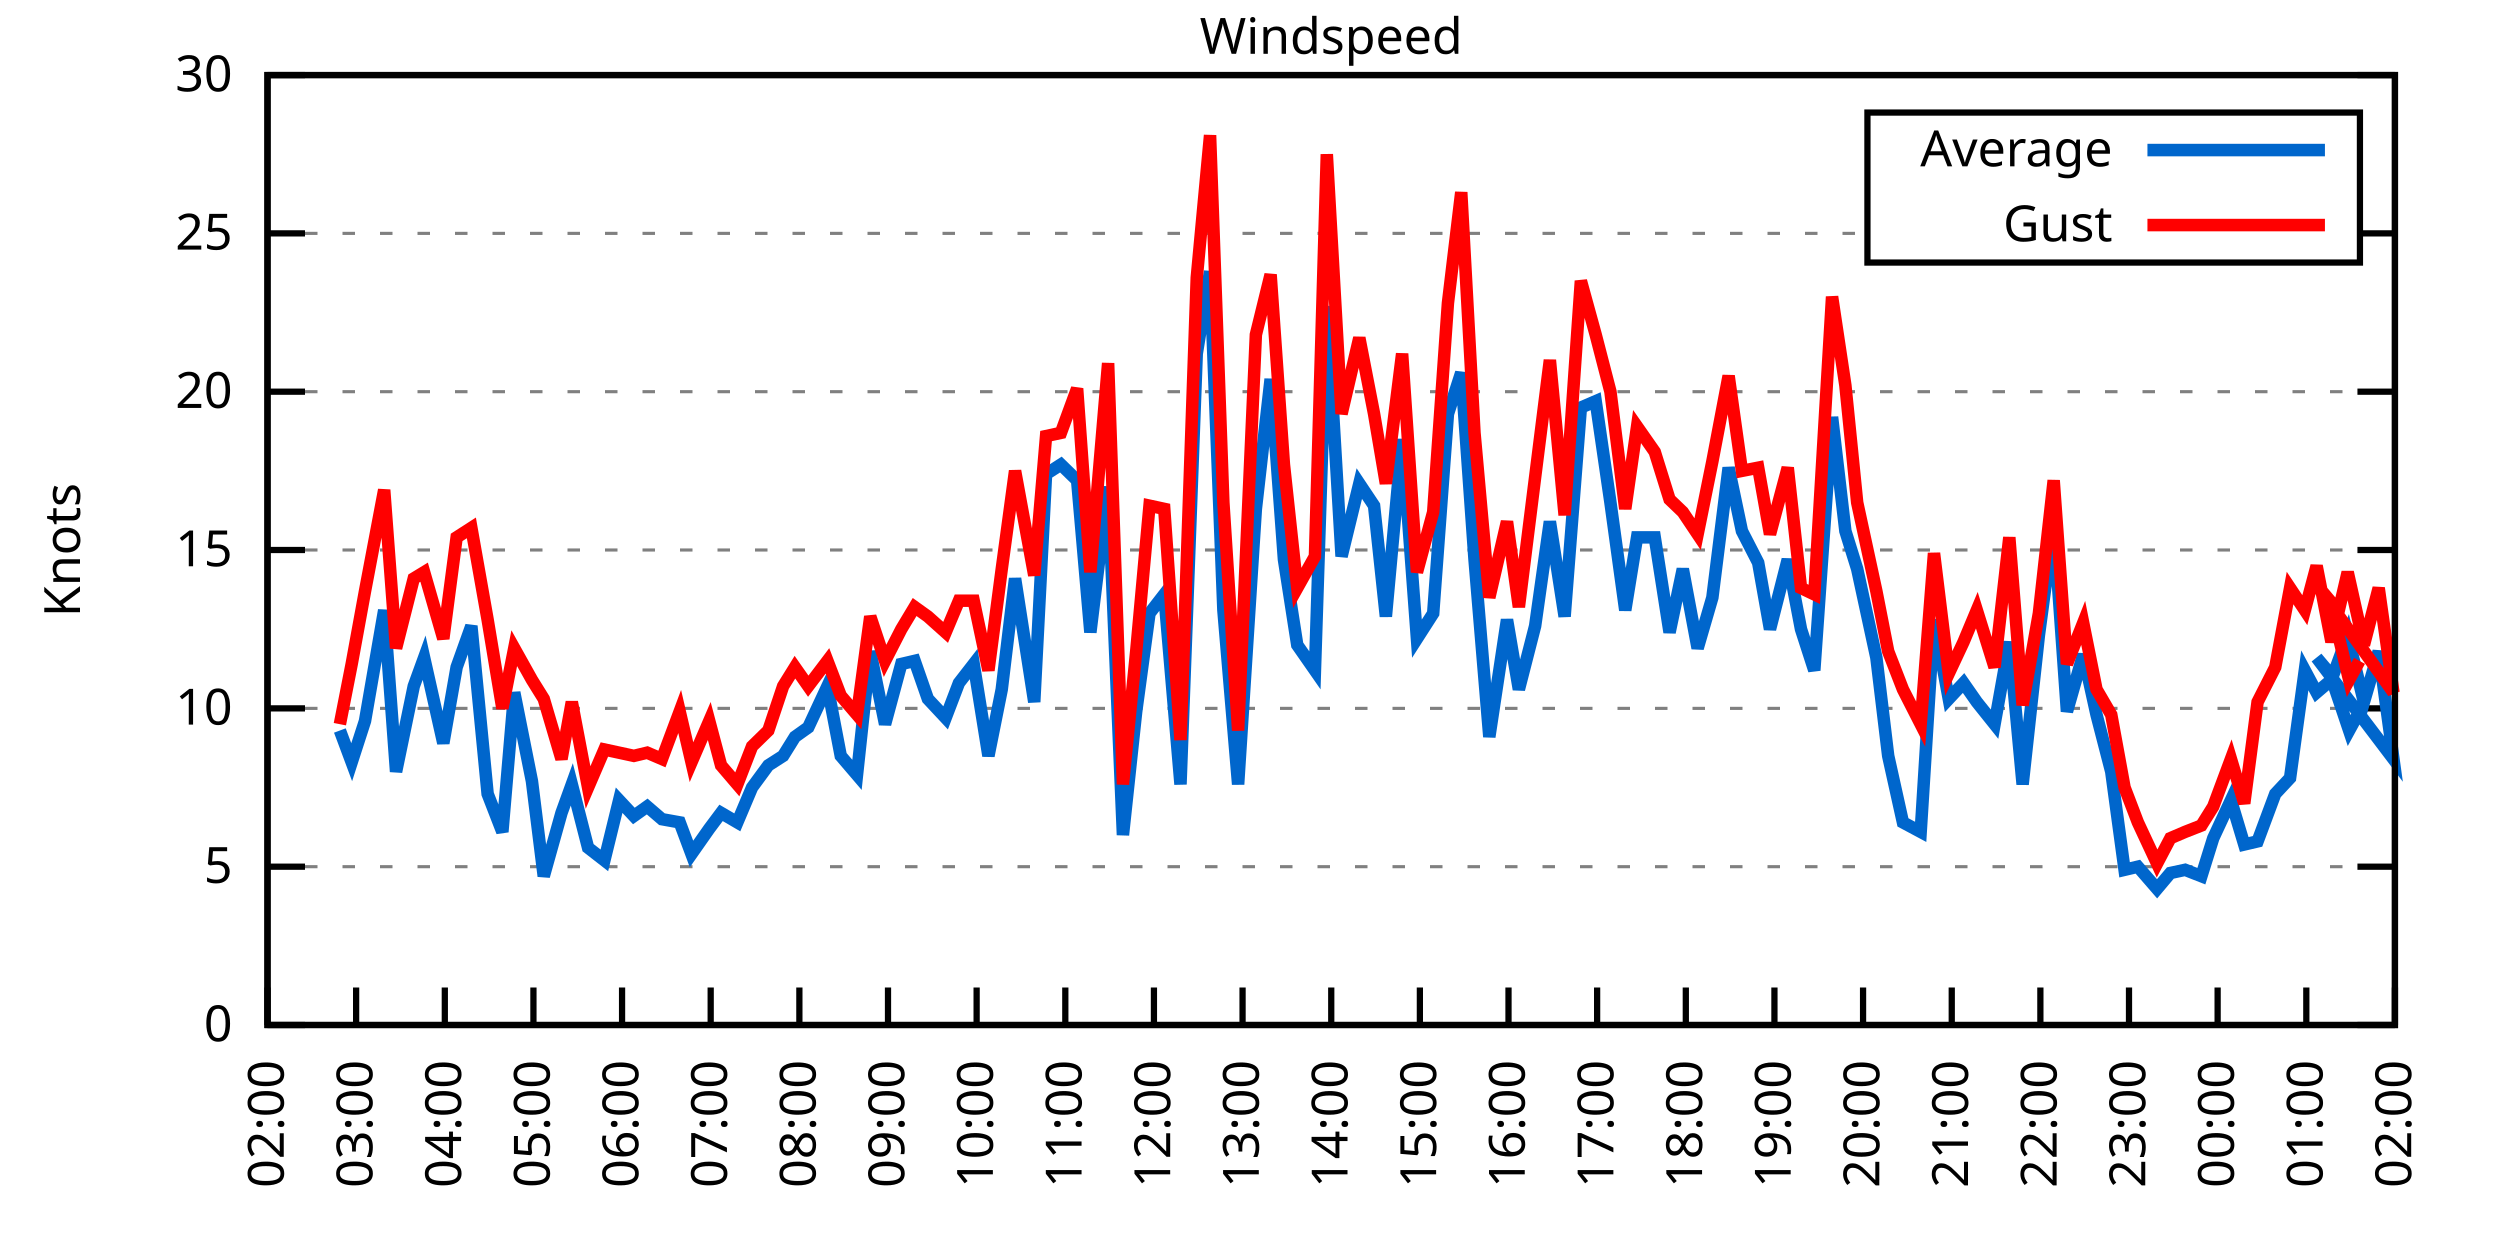
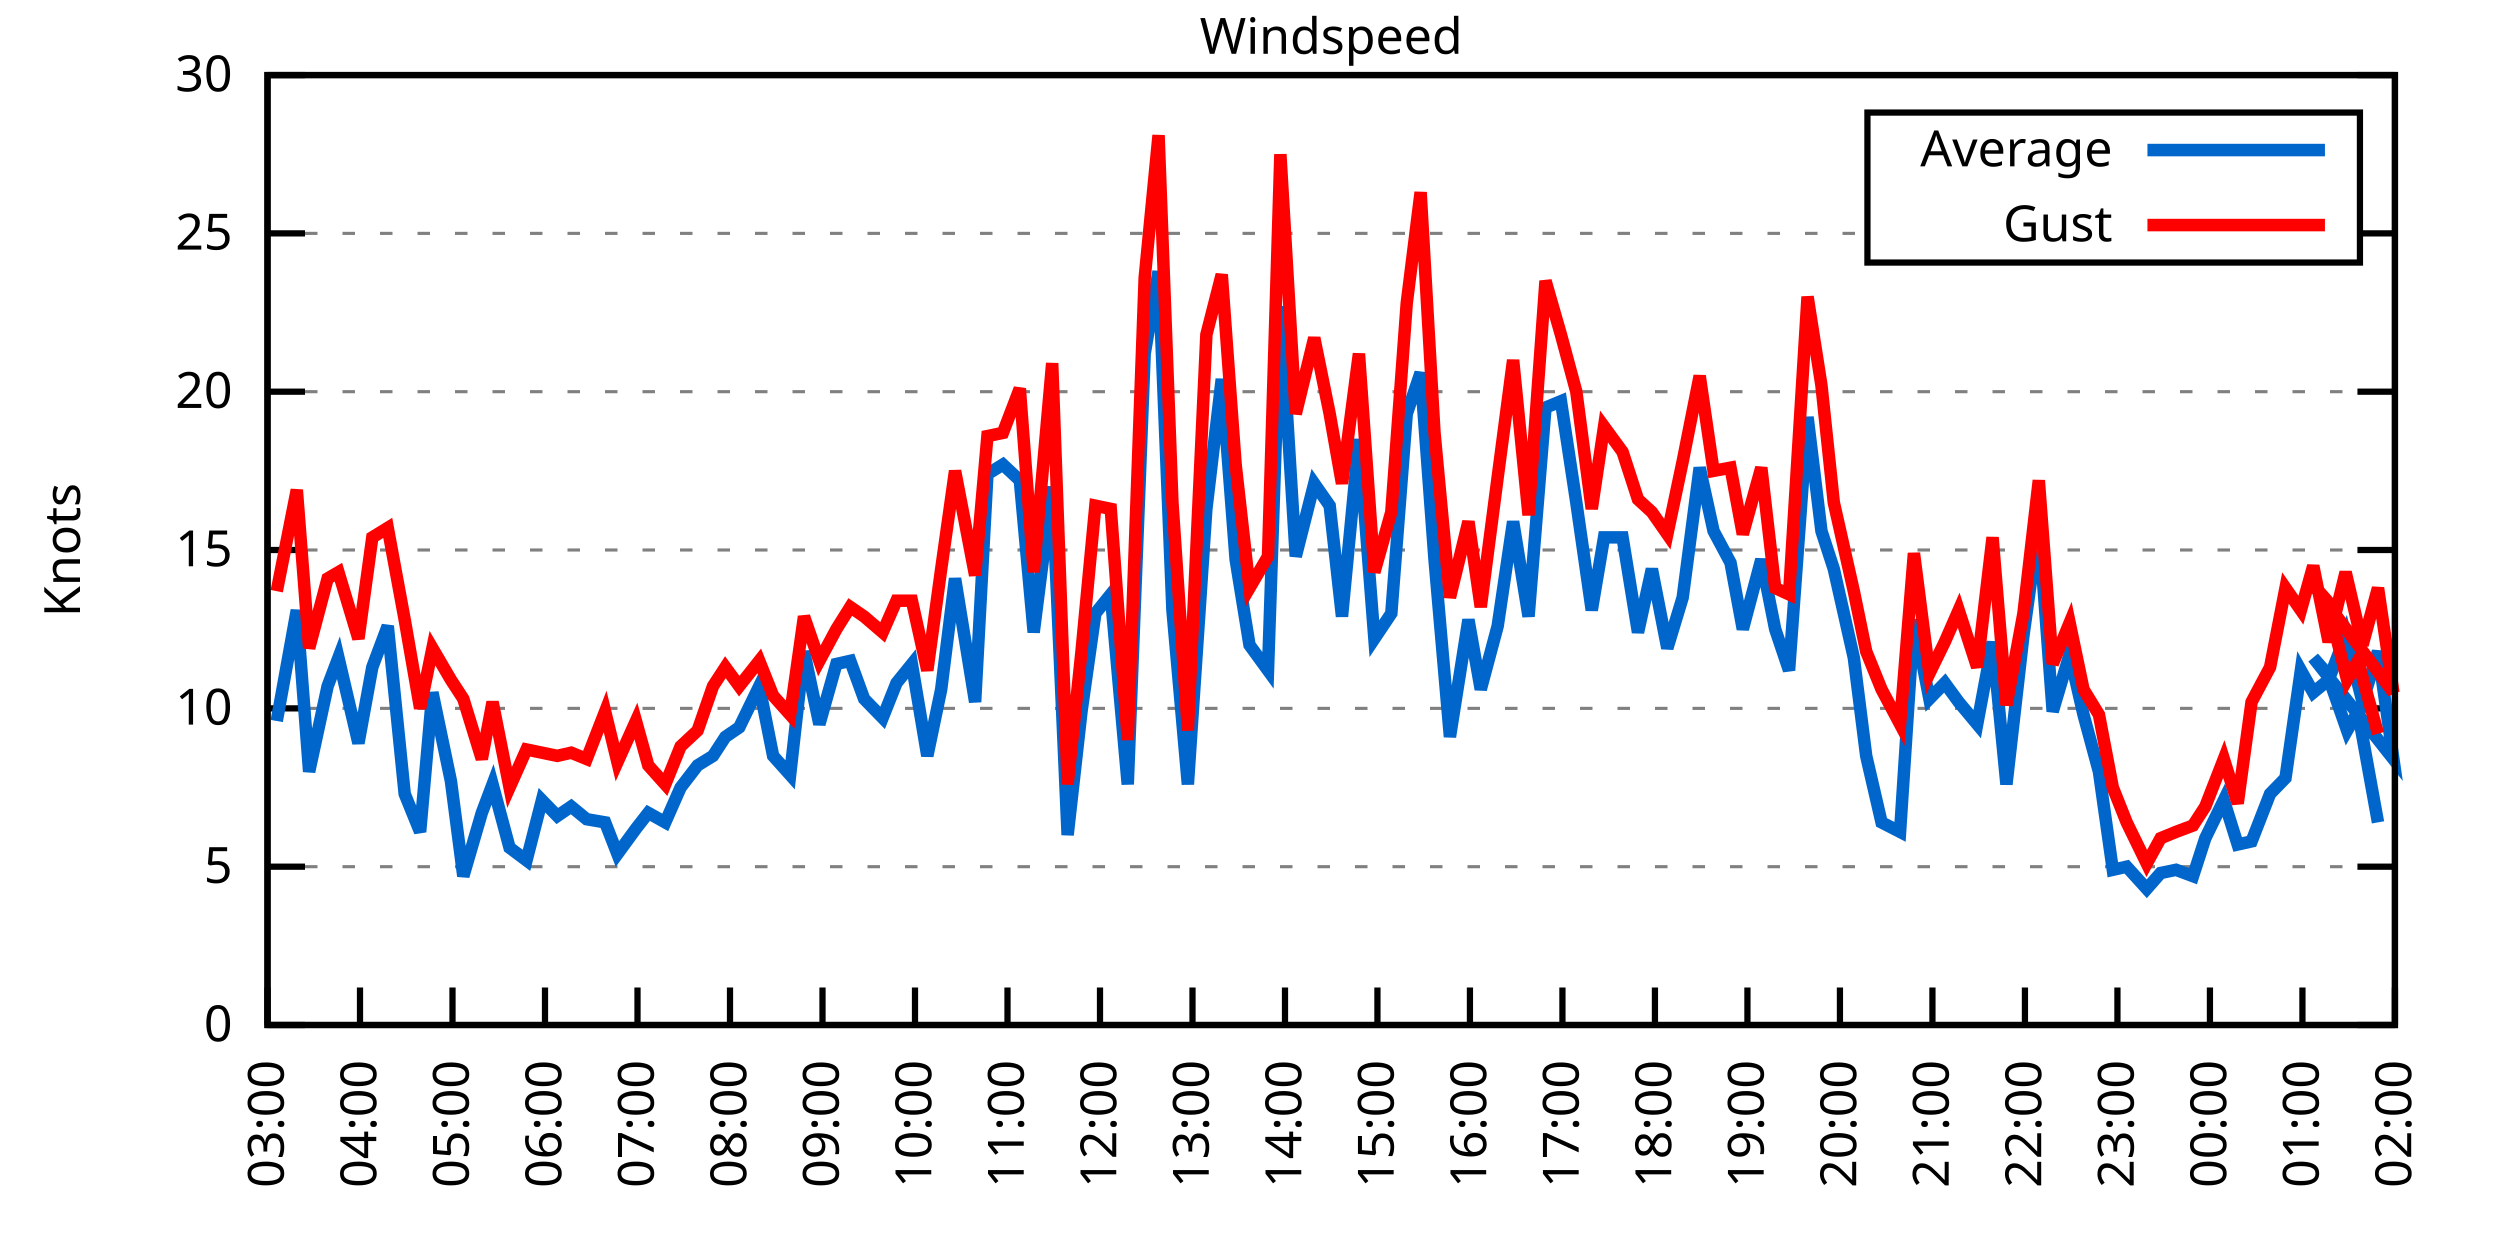
<svg xmlns="http://www.w3.org/2000/svg" xmlns:xlink="http://www.w3.org/1999/xlink" width="400" height="200" viewBox="0 0 400 200">
  <g id="gnuplot_canvas">
    <rect x="0" y="0" width="400" height="200" fill="none" />
    <defs>
      <circle id="gpDot" r="0.5" stroke-width="0.5" stroke="currentColor" />
      <path id="gpPt0" stroke-width="0.333" stroke="currentColor" d="M-1,0 h2 M0,-1 v2" />
      <path id="gpPt1" stroke-width="0.333" stroke="currentColor" d="M-1,-1 L1,1 M1,-1 L-1,1" />
      <path id="gpPt2" stroke-width="0.333" stroke="currentColor" d="M-1,0 L1,0 M0,-1 L0,1 M-1,-1 L1,1 M-1,1 L1,-1" />
      <rect id="gpPt3" stroke-width="0.333" stroke="currentColor" x="-1" y="-1" width="2" height="2" />
      <rect id="gpPt4" stroke-width="0.333" stroke="currentColor" fill="currentColor" x="-1" y="-1" width="2" height="2" />
      <circle id="gpPt5" stroke-width="0.333" stroke="currentColor" cx="0" cy="0" r="1" />
      <use xlink:href="#gpPt5" id="gpPt6" fill="currentColor" stroke="none" />
      <path id="gpPt7" stroke-width="0.333" stroke="currentColor" d="M0,-1.33 L-1.33,0.67 L1.33,0.67 z" />
      <use xlink:href="#gpPt7" id="gpPt8" fill="currentColor" stroke="none" />
      <use xlink:href="#gpPt7" id="gpPt9" stroke="currentColor" transform="rotate(180)" />
      <use xlink:href="#gpPt9" id="gpPt10" fill="currentColor" stroke="none" />
      <use xlink:href="#gpPt3" id="gpPt11" stroke="currentColor" transform="rotate(45)" />
      <use xlink:href="#gpPt11" id="gpPt12" fill="currentColor" stroke="none" />
      <path id="gpPt13" stroke-width="0.333" stroke="currentColor" d="M0,1.330 L1.265,0.411 L0.782,-1.067 L-0.782,-1.076 L-1.265,0.411 z" />
      <use xlink:href="#gpPt13" id="gpPt14" fill="currentColor" stroke="none" />
      <filter id="textbox" filterUnits="objectBoundingBox" x="0" y="0" height="1" width="1">
        <feFlood flood-color="white" flood-opacity="1" result="bgnd" />
        <feComposite in="SourceGraphic" in2="bgnd" operator="atop" />
      </filter>
      <filter id="greybox" filterUnits="objectBoundingBox" x="0" y="0" height="1" width="1">
        <feFlood flood-color="lightgrey" flood-opacity="1" result="grey" />
        <feComposite in="SourceGraphic" in2="grey" operator="atop" />
      </filter>
    </defs>
    <g fill="none" color="white" stroke="currentColor" stroke-width="1.00" stroke-linecap="butt" stroke-linejoin="miter">
</g>
    <g fill="none" color="black" stroke="currentColor" stroke-width="1.00" stroke-linecap="butt" stroke-linejoin="miter">
      <g stroke="none" shape-rendering="crispEdges">
        <polygon fill="rgb(255, 255, 255)" points="42.80,164.00 383.18,164.00 383.18,12.02 42.80,12.02 " />
      </g>
    </g>
    <g fill="none" color="black" stroke="currentColor" stroke-width="1.00" stroke-linecap="butt" stroke-linejoin="miter">
</g>
    <g fill="none" color="black" stroke="black" stroke-width="0.50" stroke-linecap="butt" stroke-linejoin="miter">
</g>
    <g fill="none" color="gray" stroke="currentColor" stroke-width="0.50" stroke-linecap="butt" stroke-linejoin="miter">
      <path stroke="gray" stroke-dasharray="2,4" class="gridline" d="M42.80,164.00 L383.19,164.00  " />
    </g>
    <g fill="none" color="gray" stroke="gray" stroke-width="1.00" stroke-linecap="butt" stroke-linejoin="miter">
</g>
    <g fill="none" color="black" stroke="currentColor" stroke-width="1.00" stroke-linecap="butt" stroke-linejoin="miter">
      <path stroke="black" d="M42.80,164.00 L48.80,164.00 M383.19,164.00 L377.19,164.00  " />
      <g transform="translate(37.20,166.60)" stroke="none" fill="black" font-family="Sans" font-size="8.00" text-anchor="end">
        <text>
          <tspan font-family="Sans"> 0</tspan>
        </text>
      </g>
    </g>
    <g fill="none" color="black" stroke="currentColor" stroke-width="1.00" stroke-linecap="butt" stroke-linejoin="miter">
</g>
    <g fill="none" color="black" stroke="black" stroke-width="0.50" stroke-linecap="butt" stroke-linejoin="miter">
</g>
    <g fill="none" color="gray" stroke="currentColor" stroke-width="0.50" stroke-linecap="butt" stroke-linejoin="miter">
      <path stroke="gray" stroke-dasharray="2,4" class="gridline" d="M42.80,138.67 L383.19,138.67  " />
    </g>
    <g fill="none" color="gray" stroke="gray" stroke-width="1.00" stroke-linecap="butt" stroke-linejoin="miter">
</g>
    <g fill="none" color="black" stroke="currentColor" stroke-width="1.00" stroke-linecap="butt" stroke-linejoin="miter">
      <path stroke="black" d="M42.80,138.67 L48.80,138.67 M383.19,138.67 L377.19,138.67  " />
      <g transform="translate(37.20,141.27)" stroke="none" fill="black" font-family="Sans" font-size="8.00" text-anchor="end">
        <text>
          <tspan font-family="Sans"> 5</tspan>
        </text>
      </g>
    </g>
    <g fill="none" color="black" stroke="currentColor" stroke-width="1.00" stroke-linecap="butt" stroke-linejoin="miter">
</g>
    <g fill="none" color="black" stroke="black" stroke-width="0.50" stroke-linecap="butt" stroke-linejoin="miter">
</g>
    <g fill="none" color="gray" stroke="currentColor" stroke-width="0.50" stroke-linecap="butt" stroke-linejoin="miter">
      <path stroke="gray" stroke-dasharray="2,4" class="gridline" d="M42.80,113.34 L383.19,113.34  " />
    </g>
    <g fill="none" color="gray" stroke="gray" stroke-width="1.00" stroke-linecap="butt" stroke-linejoin="miter">
</g>
    <g fill="none" color="black" stroke="currentColor" stroke-width="1.00" stroke-linecap="butt" stroke-linejoin="miter">
      <path stroke="black" d="M42.80,113.34 L48.80,113.34 M383.19,113.34 L377.19,113.34  " />
      <g transform="translate(37.20,115.94)" stroke="none" fill="black" font-family="Sans" font-size="8.00" text-anchor="end">
        <text>
          <tspan font-family="Sans"> 10</tspan>
        </text>
      </g>
    </g>
    <g fill="none" color="black" stroke="currentColor" stroke-width="1.00" stroke-linecap="butt" stroke-linejoin="miter">
</g>
    <g fill="none" color="black" stroke="black" stroke-width="0.50" stroke-linecap="butt" stroke-linejoin="miter">
</g>
    <g fill="none" color="gray" stroke="currentColor" stroke-width="0.50" stroke-linecap="butt" stroke-linejoin="miter">
      <path stroke="gray" stroke-dasharray="2,4" class="gridline" d="M42.80,88.00 L383.19,88.00  " />
    </g>
    <g fill="none" color="gray" stroke="gray" stroke-width="1.00" stroke-linecap="butt" stroke-linejoin="miter">
</g>
    <g fill="none" color="black" stroke="currentColor" stroke-width="1.00" stroke-linecap="butt" stroke-linejoin="miter">
      <path stroke="black" d="M42.80,88.00 L48.80,88.00 M383.19,88.00 L377.19,88.00  " />
      <g transform="translate(37.20,90.60)" stroke="none" fill="black" font-family="Sans" font-size="8.00" text-anchor="end">
        <text>
          <tspan font-family="Sans"> 15</tspan>
        </text>
      </g>
    </g>
    <g fill="none" color="black" stroke="currentColor" stroke-width="1.00" stroke-linecap="butt" stroke-linejoin="miter">
</g>
    <g fill="none" color="black" stroke="black" stroke-width="0.50" stroke-linecap="butt" stroke-linejoin="miter">
</g>
    <g fill="none" color="gray" stroke="currentColor" stroke-width="0.50" stroke-linecap="butt" stroke-linejoin="miter">
      <path stroke="gray" stroke-dasharray="2,4" class="gridline" d="M42.80,62.67 L383.19,62.67  " />
    </g>
    <g fill="none" color="gray" stroke="gray" stroke-width="1.00" stroke-linecap="butt" stroke-linejoin="miter">
</g>
    <g fill="none" color="black" stroke="currentColor" stroke-width="1.00" stroke-linecap="butt" stroke-linejoin="miter">
      <path stroke="black" d="M42.80,62.67 L48.80,62.67 M383.19,62.67 L377.19,62.67  " />
      <g transform="translate(37.20,65.27)" stroke="none" fill="black" font-family="Sans" font-size="8.00" text-anchor="end">
        <text>
          <tspan font-family="Sans"> 20</tspan>
        </text>
      </g>
    </g>
    <g fill="none" color="black" stroke="currentColor" stroke-width="1.00" stroke-linecap="butt" stroke-linejoin="miter">
</g>
    <g fill="none" color="black" stroke="black" stroke-width="0.50" stroke-linecap="butt" stroke-linejoin="miter">
</g>
    <g fill="none" color="gray" stroke="currentColor" stroke-width="0.50" stroke-linecap="butt" stroke-linejoin="miter">
      <path stroke="gray" stroke-dasharray="2,4" class="gridline" d="M42.80,37.34 L298.79,37.34 M377.59,37.34 L383.19,37.34  " />
    </g>
    <g fill="none" color="gray" stroke="gray" stroke-width="1.00" stroke-linecap="butt" stroke-linejoin="miter">
</g>
    <g fill="none" color="black" stroke="currentColor" stroke-width="1.00" stroke-linecap="butt" stroke-linejoin="miter">
      <path stroke="black" d="M42.80,37.34 L48.80,37.34 M383.19,37.34 L377.19,37.34  " />
      <g transform="translate(37.20,39.94)" stroke="none" fill="black" font-family="Sans" font-size="8.00" text-anchor="end">
        <text>
          <tspan font-family="Sans"> 25</tspan>
        </text>
      </g>
    </g>
    <g fill="none" color="black" stroke="currentColor" stroke-width="1.00" stroke-linecap="butt" stroke-linejoin="miter">
</g>
    <g fill="none" color="black" stroke="black" stroke-width="0.50" stroke-linecap="butt" stroke-linejoin="miter">
</g>
    <g fill="none" color="gray" stroke="currentColor" stroke-width="0.50" stroke-linecap="butt" stroke-linejoin="miter">
      <path stroke="gray" stroke-dasharray="2,4" class="gridline" d="M42.80,12.01 L383.19,12.01  " />
    </g>
    <g fill="none" color="gray" stroke="gray" stroke-width="1.00" stroke-linecap="butt" stroke-linejoin="miter">
</g>
    <g fill="none" color="black" stroke="currentColor" stroke-width="1.00" stroke-linecap="butt" stroke-linejoin="miter">
      <path stroke="black" d="M42.80,12.01 L48.80,12.01 M383.19,12.01 L377.19,12.01  " />
      <g transform="translate(37.20,14.61)" stroke="none" fill="black" font-family="Sans" font-size="8.00" text-anchor="end">
        <text>
          <tspan font-family="Sans"> 30</tspan>
        </text>
      </g>
    </g>
    <g fill="none" color="black" stroke="currentColor" stroke-width="1.00" stroke-linecap="butt" stroke-linejoin="miter">
      <path stroke="black" d="M42.80,164.00 L42.80,158.00  " />
      <g transform="translate(45.40,169.60) rotate(270.00)" stroke="none" fill="black" font-family="Sans" font-size="8.00" text-anchor="end">
        <text>
-           <tspan font-family="Sans">02:00</tspan>
-         </text>
-       </g>
-     </g>
-     <g fill="none" color="black" stroke="currentColor" stroke-width="1.00" stroke-linecap="butt" stroke-linejoin="miter">
-       <path stroke="black" d="M56.98,164.00 L56.98,158.00  " />
-       <g transform="translate(59.58,169.60) rotate(270.00)" stroke="none" fill="black" font-family="Sans" font-size="8.00" text-anchor="end">
-         <text>
          <tspan font-family="Sans">03:00</tspan>
        </text>
      </g>
    </g>
    <g fill="none" color="black" stroke="currentColor" stroke-width="1.00" stroke-linecap="butt" stroke-linejoin="miter">
-       <path stroke="black" d="M71.17,164.00 L71.17,158.00  " />
-       <g transform="translate(73.77,169.60) rotate(270.00)" stroke="none" fill="black" font-family="Sans" font-size="8.00" text-anchor="end">
+       <path stroke="black" d="M57.60,164.00 L57.60,158.00  " />
+       <g transform="translate(60.20,169.60) rotate(270.00)" stroke="none" fill="black" font-family="Sans" font-size="8.00" text-anchor="end">
        <text>
          <tspan font-family="Sans">04:00</tspan>
        </text>
      </g>
    </g>
    <g fill="none" color="black" stroke="currentColor" stroke-width="1.00" stroke-linecap="butt" stroke-linejoin="miter">
-       <path stroke="black" d="M85.35,164.00 L85.35,158.00  " />
-       <g transform="translate(87.95,169.60) rotate(270.00)" stroke="none" fill="black" font-family="Sans" font-size="8.00" text-anchor="end">
+       <path stroke="black" d="M72.40,164.00 L72.40,158.00  " />
+       <g transform="translate(75.00,169.60) rotate(270.00)" stroke="none" fill="black" font-family="Sans" font-size="8.00" text-anchor="end">
        <text>
          <tspan font-family="Sans">05:00</tspan>
        </text>
      </g>
    </g>
    <g fill="none" color="black" stroke="currentColor" stroke-width="1.00" stroke-linecap="butt" stroke-linejoin="miter">
-       <path stroke="black" d="M99.53,164.00 L99.53,158.00  " />
-       <g transform="translate(102.13,169.60) rotate(270.00)" stroke="none" fill="black" font-family="Sans" font-size="8.00" text-anchor="end">
+       <path stroke="black" d="M87.20,164.00 L87.20,158.00  " />
+       <g transform="translate(89.80,169.60) rotate(270.00)" stroke="none" fill="black" font-family="Sans" font-size="8.00" text-anchor="end">
        <text>
          <tspan font-family="Sans">06:00</tspan>
        </text>
      </g>
    </g>
    <g fill="none" color="black" stroke="currentColor" stroke-width="1.00" stroke-linecap="butt" stroke-linejoin="miter">
-       <path stroke="black" d="M113.71,164.00 L113.71,158.00  " />
-       <g transform="translate(116.31,169.60) rotate(270.00)" stroke="none" fill="black" font-family="Sans" font-size="8.00" text-anchor="end">
+       <path stroke="black" d="M102.00,164.00 L102.00,158.00  " />
+       <g transform="translate(104.60,169.60) rotate(270.00)" stroke="none" fill="black" font-family="Sans" font-size="8.00" text-anchor="end">
        <text>
          <tspan font-family="Sans">07:00</tspan>
        </text>
      </g>
    </g>
    <g fill="none" color="black" stroke="currentColor" stroke-width="1.00" stroke-linecap="butt" stroke-linejoin="miter">
-       <path stroke="black" d="M127.90,164.00 L127.90,158.00  " />
-       <g transform="translate(130.50,169.60) rotate(270.00)" stroke="none" fill="black" font-family="Sans" font-size="8.00" text-anchor="end">
+       <path stroke="black" d="M116.80,164.00 L116.80,158.00  " />
+       <g transform="translate(119.40,169.60) rotate(270.00)" stroke="none" fill="black" font-family="Sans" font-size="8.00" text-anchor="end">
        <text>
          <tspan font-family="Sans">08:00</tspan>
        </text>
      </g>
    </g>
    <g fill="none" color="black" stroke="currentColor" stroke-width="1.00" stroke-linecap="butt" stroke-linejoin="miter">
-       <path stroke="black" d="M142.08,164.00 L142.08,158.00  " />
-       <g transform="translate(144.68,169.60) rotate(270.00)" stroke="none" fill="black" font-family="Sans" font-size="8.00" text-anchor="end">
+       <path stroke="black" d="M131.60,164.00 L131.60,158.00  " />
+       <g transform="translate(134.20,169.60) rotate(270.00)" stroke="none" fill="black" font-family="Sans" font-size="8.00" text-anchor="end">
        <text>
          <tspan font-family="Sans">09:00</tspan>
        </text>
      </g>
    </g>
    <g fill="none" color="black" stroke="currentColor" stroke-width="1.00" stroke-linecap="butt" stroke-linejoin="miter">
-       <path stroke="black" d="M156.26,164.00 L156.26,158.00  " />
-       <g transform="translate(158.86,169.60) rotate(270.00)" stroke="none" fill="black" font-family="Sans" font-size="8.00" text-anchor="end">
+       <path stroke="black" d="M146.40,164.00 L146.40,158.00  " />
+       <g transform="translate(149.00,169.60) rotate(270.00)" stroke="none" fill="black" font-family="Sans" font-size="8.00" text-anchor="end">
        <text>
          <tspan font-family="Sans">10:00</tspan>
        </text>
      </g>
    </g>
    <g fill="none" color="black" stroke="currentColor" stroke-width="1.00" stroke-linecap="butt" stroke-linejoin="miter">
-       <path stroke="black" d="M170.45,164.00 L170.45,158.00  " />
-       <g transform="translate(173.05,169.60) rotate(270.00)" stroke="none" fill="black" font-family="Sans" font-size="8.00" text-anchor="end">
+       <path stroke="black" d="M161.20,164.00 L161.20,158.00  " />
+       <g transform="translate(163.80,169.60) rotate(270.00)" stroke="none" fill="black" font-family="Sans" font-size="8.00" text-anchor="end">
        <text>
          <tspan font-family="Sans">11:00</tspan>
        </text>
      </g>
    </g>
    <g fill="none" color="black" stroke="currentColor" stroke-width="1.00" stroke-linecap="butt" stroke-linejoin="miter">
-       <path stroke="black" d="M184.63,164.00 L184.63,158.00  " />
-       <g transform="translate(187.23,169.60) rotate(270.00)" stroke="none" fill="black" font-family="Sans" font-size="8.00" text-anchor="end">
+       <path stroke="black" d="M176.00,164.00 L176.00,158.00  " />
+       <g transform="translate(178.60,169.60) rotate(270.00)" stroke="none" fill="black" font-family="Sans" font-size="8.00" text-anchor="end">
        <text>
          <tspan font-family="Sans">12:00</tspan>
        </text>
      </g>
    </g>
    <g fill="none" color="black" stroke="currentColor" stroke-width="1.00" stroke-linecap="butt" stroke-linejoin="miter">
-       <path stroke="black" d="M198.81,164.00 L198.81,158.00  " />
-       <g transform="translate(201.41,169.60) rotate(270.00)" stroke="none" fill="black" font-family="Sans" font-size="8.00" text-anchor="end">
+       <path stroke="black" d="M190.80,164.00 L190.80,158.00  " />
+       <g transform="translate(193.40,169.60) rotate(270.00)" stroke="none" fill="black" font-family="Sans" font-size="8.00" text-anchor="end">
        <text>
          <tspan font-family="Sans">13:00</tspan>
        </text>
      </g>
    </g>
    <g fill="none" color="black" stroke="currentColor" stroke-width="1.00" stroke-linecap="butt" stroke-linejoin="miter">
-       <path stroke="black" d="M213.00,164.00 L213.00,158.00  " />
-       <g transform="translate(215.60,169.60) rotate(270.00)" stroke="none" fill="black" font-family="Sans" font-size="8.00" text-anchor="end">
+       <path stroke="black" d="M205.60,164.00 L205.60,158.00  " />
+       <g transform="translate(208.20,169.60) rotate(270.00)" stroke="none" fill="black" font-family="Sans" font-size="8.00" text-anchor="end">
        <text>
          <tspan font-family="Sans">14:00</tspan>
        </text>
      </g>
    </g>
    <g fill="none" color="black" stroke="currentColor" stroke-width="1.00" stroke-linecap="butt" stroke-linejoin="miter">
-       <path stroke="black" d="M227.18,164.00 L227.18,158.00  " />
-       <g transform="translate(229.78,169.60) rotate(270.00)" stroke="none" fill="black" font-family="Sans" font-size="8.00" text-anchor="end">
+       <path stroke="black" d="M220.39,164.00 L220.39,158.00  " />
+       <g transform="translate(222.99,169.60) rotate(270.00)" stroke="none" fill="black" font-family="Sans" font-size="8.00" text-anchor="end">
        <text>
          <tspan font-family="Sans">15:00</tspan>
        </text>
      </g>
    </g>
    <g fill="none" color="black" stroke="currentColor" stroke-width="1.00" stroke-linecap="butt" stroke-linejoin="miter">
-       <path stroke="black" d="M241.36,164.00 L241.36,158.00  " />
-       <g transform="translate(243.96,169.60) rotate(270.00)" stroke="none" fill="black" font-family="Sans" font-size="8.00" text-anchor="end">
+       <path stroke="black" d="M235.19,164.00 L235.19,158.00  " />
+       <g transform="translate(237.79,169.60) rotate(270.00)" stroke="none" fill="black" font-family="Sans" font-size="8.00" text-anchor="end">
        <text>
          <tspan font-family="Sans">16:00</tspan>
        </text>
      </g>
    </g>
    <g fill="none" color="black" stroke="currentColor" stroke-width="1.00" stroke-linecap="butt" stroke-linejoin="miter">
-       <path stroke="black" d="M255.54,164.00 L255.54,158.00  " />
-       <g transform="translate(258.14,169.60) rotate(270.00)" stroke="none" fill="black" font-family="Sans" font-size="8.00" text-anchor="end">
+       <path stroke="black" d="M249.99,164.00 L249.99,158.00  " />
+       <g transform="translate(252.59,169.60) rotate(270.00)" stroke="none" fill="black" font-family="Sans" font-size="8.00" text-anchor="end">
        <text>
          <tspan font-family="Sans">17:00</tspan>
        </text>
      </g>
    </g>
    <g fill="none" color="black" stroke="currentColor" stroke-width="1.00" stroke-linecap="butt" stroke-linejoin="miter">
-       <path stroke="black" d="M269.73,164.00 L269.73,158.00  " />
-       <g transform="translate(272.33,169.60) rotate(270.00)" stroke="none" fill="black" font-family="Sans" font-size="8.00" text-anchor="end">
+       <path stroke="black" d="M264.79,164.00 L264.79,158.00  " />
+       <g transform="translate(267.39,169.60) rotate(270.00)" stroke="none" fill="black" font-family="Sans" font-size="8.00" text-anchor="end">
        <text>
          <tspan font-family="Sans">18:00</tspan>
        </text>
      </g>
    </g>
    <g fill="none" color="black" stroke="currentColor" stroke-width="1.00" stroke-linecap="butt" stroke-linejoin="miter">
-       <path stroke="black" d="M283.91,164.00 L283.91,158.00  " />
-       <g transform="translate(286.51,169.60) rotate(270.00)" stroke="none" fill="black" font-family="Sans" font-size="8.00" text-anchor="end">
+       <path stroke="black" d="M279.59,164.00 L279.59,158.00  " />
+       <g transform="translate(282.19,169.60) rotate(270.00)" stroke="none" fill="black" font-family="Sans" font-size="8.00" text-anchor="end">
        <text>
          <tspan font-family="Sans">19:00</tspan>
        </text>
      </g>
    </g>
    <g fill="none" color="black" stroke="currentColor" stroke-width="1.00" stroke-linecap="butt" stroke-linejoin="miter">
-       <path stroke="black" d="M298.09,164.00 L298.09,158.00  " />
-       <g transform="translate(300.69,169.60) rotate(270.00)" stroke="none" fill="black" font-family="Sans" font-size="8.00" text-anchor="end">
+       <path stroke="black" d="M294.39,164.00 L294.39,158.00  " />
+       <g transform="translate(296.99,169.60) rotate(270.00)" stroke="none" fill="black" font-family="Sans" font-size="8.00" text-anchor="end">
        <text>
          <tspan font-family="Sans">20:00</tspan>
        </text>
      </g>
    </g>
    <g fill="none" color="black" stroke="currentColor" stroke-width="1.00" stroke-linecap="butt" stroke-linejoin="miter">
-       <path stroke="black" d="M312.28,164.00 L312.28,158.00  " />
-       <g transform="translate(314.88,169.60) rotate(270.00)" stroke="none" fill="black" font-family="Sans" font-size="8.00" text-anchor="end">
+       <path stroke="black" d="M309.19,164.00 L309.19,158.00  " />
+       <g transform="translate(311.79,169.60) rotate(270.00)" stroke="none" fill="black" font-family="Sans" font-size="8.00" text-anchor="end">
        <text>
          <tspan font-family="Sans">21:00</tspan>
        </text>
      </g>
    </g>
    <g fill="none" color="black" stroke="currentColor" stroke-width="1.00" stroke-linecap="butt" stroke-linejoin="miter">
-       <path stroke="black" d="M326.46,164.00 L326.46,158.00  " />
-       <g transform="translate(329.06,169.60) rotate(270.00)" stroke="none" fill="black" font-family="Sans" font-size="8.00" text-anchor="end">
+       <path stroke="black" d="M323.99,164.00 L323.99,158.00  " />
+       <g transform="translate(326.59,169.60) rotate(270.00)" stroke="none" fill="black" font-family="Sans" font-size="8.00" text-anchor="end">
        <text>
          <tspan font-family="Sans">22:00</tspan>
        </text>
      </g>
    </g>
    <g fill="none" color="black" stroke="currentColor" stroke-width="1.00" stroke-linecap="butt" stroke-linejoin="miter">
-       <path stroke="black" d="M340.64,164.00 L340.64,158.00  " />
-       <g transform="translate(343.24,169.60) rotate(270.00)" stroke="none" fill="black" font-family="Sans" font-size="8.00" text-anchor="end">
+       <path stroke="black" d="M338.79,164.00 L338.79,158.00  " />
+       <g transform="translate(341.39,169.60) rotate(270.00)" stroke="none" fill="black" font-family="Sans" font-size="8.00" text-anchor="end">
        <text>
          <tspan font-family="Sans">23:00</tspan>
        </text>
      </g>
    </g>
    <g fill="none" color="black" stroke="currentColor" stroke-width="1.00" stroke-linecap="butt" stroke-linejoin="miter">
-       <path stroke="black" d="M354.82,164.00 L354.82,158.00  " />
-       <g transform="translate(357.42,169.60) rotate(270.00)" stroke="none" fill="black" font-family="Sans" font-size="8.00" text-anchor="end">
+       <path stroke="black" d="M353.59,164.00 L353.59,158.00  " />
+       <g transform="translate(356.19,169.60) rotate(270.00)" stroke="none" fill="black" font-family="Sans" font-size="8.00" text-anchor="end">
        <text>
          <tspan font-family="Sans">00:00</tspan>
        </text>
      </g>
    </g>
    <g fill="none" color="black" stroke="currentColor" stroke-width="1.00" stroke-linecap="butt" stroke-linejoin="miter">
-       <path stroke="black" d="M369.01,164.00 L369.01,158.00  " />
-       <g transform="translate(371.61,169.60) rotate(270.00)" stroke="none" fill="black" font-family="Sans" font-size="8.00" text-anchor="end">
+       <path stroke="black" d="M368.39,164.00 L368.39,158.00  " />
+       <g transform="translate(370.99,169.60) rotate(270.00)" stroke="none" fill="black" font-family="Sans" font-size="8.00" text-anchor="end">
        <text>
          <tspan font-family="Sans">01:00</tspan>
        </text>
      </g>
    </g>
    <g fill="none" color="black" stroke="currentColor" stroke-width="1.00" stroke-linecap="butt" stroke-linejoin="miter">
      <path stroke="black" d="M383.19,164.00 L383.19,158.00  " />
      <g transform="translate(385.79,169.60) rotate(270.00)" stroke="none" fill="black" font-family="Sans" font-size="8.00" text-anchor="end">
        <text>
          <tspan font-family="Sans">02:00</tspan>
        </text>
      </g>
    </g>
    <g fill="none" color="black" stroke="currentColor" stroke-width="1.00" stroke-linecap="butt" stroke-linejoin="miter">
</g>
    <g fill="none" color="black" stroke="currentColor" stroke-width="1.00" stroke-linecap="butt" stroke-linejoin="miter">
      <path stroke="black" d="M42.80,12.01 L42.80,164.00 L383.19,164.00 L383.19,12.01 L42.80,12.01 Z  " />
    </g>
    <g fill="none" color="black" stroke="currentColor" stroke-width="1.00" stroke-linecap="butt" stroke-linejoin="miter">
</g>
    <g fill="none" color="black" stroke="currentColor" stroke-width="1.00" stroke-linecap="butt" stroke-linejoin="miter">
      <path stroke="black" d="M298.79,42.01 L298.79,18.01 L377.59,18.01 L377.59,42.01 L298.79,42.01 Z  " />
    </g>
    <g id="Windspeed_plot_1">
      <g fill="none" color="white" stroke="black" stroke-width="2.00" stroke-linecap="butt" stroke-linejoin="miter">
</g>
      <g fill="none" color="black" stroke="currentColor" stroke-width="2.00" stroke-linecap="butt" stroke-linejoin="miter">
        <g transform="translate(337.99,26.61)" stroke="none" fill="black" font-family="Sans" font-size="8.00" text-anchor="end">
          <text>
            <tspan font-family="Sans">Average</tspan>
          </text>
        </g>
      </g>
      <g fill="none" color="black" stroke="currentColor" stroke-width="2.00" stroke-linecap="butt" stroke-linejoin="miter">
-         <path stroke="rgb(  0, 102, 204)" d="M343.59,24.01 L371.99,24.01 M54.38,116.88 L56.27,121.95 L58.40,115.36 L61.47,97.63 L63.37,123.47 L66.20,109.79   L67.86,105.23 L70.93,118.91 L73.06,106.75 L75.42,100.16 L78.02,127.02 L80.38,133.10 L82.28,110.80 L85.11,124.99   L87.00,140.19 L89.84,130.06 L91.49,125.50 L94.09,135.63 L96.70,137.66 L99.06,128.03 L101.42,130.56 L103.55,129.04   L105.91,131.07 L108.75,131.58 L110.64,136.64 L113.48,132.59 L115.37,130.06 L117.97,131.58 L120.33,126.00 L122.93,122.46   L125.30,120.94 L127.19,117.90 L129.32,116.38 L132.39,109.79 L134.52,120.94 L137.12,123.98 L139.24,104.22 L141.61,115.87   L144.21,106.24 L146.34,105.74 L148.46,111.82 L151.30,114.86 L153.43,109.28 L155.79,106.24 L158.15,120.94 L160.28,110.30   L162.41,92.56 L165.48,112.32 L167.37,75.85 L169.74,74.33 L172.34,76.86 L174.46,101.18 L177.30,77.87 L179.67,133.60   L181.79,113.84 L183.92,98.14 L186.28,95.10 L188.88,125.50 L191.48,56.59 L193.61,43.42 L195.74,97.63 L198.10,125.50   L200.94,81.42 L203.30,60.65 L205.43,89.52 L207.56,103.20 L210.39,107.26 L212.29,48.99 L214.65,89.02 L217.49,77.37   L219.85,80.91 L221.74,98.64 L224.34,70.27 L226.71,102.19 L229.31,98.14 L231.67,66.22 L233.80,59.63 L235.92,89.52   L238.29,117.90 L241.12,99.15 L243.02,110.30 L245.62,100.16 L247.98,83.45 L250.34,98.64 L252.94,65.21 L255.31,64.19   L257.67,80.41 L260.04,97.63 L261.93,85.98 L264.76,85.98 L267.13,101.18 L269.25,91.04 L271.62,103.71 L273.98,95.60   L276.58,74.83 L278.71,84.97 L281.31,90.03 L283.20,100.67 L286.04,89.52 L288.16,100.67 L290.29,107.26 L293.13,66.73   L295.26,84.97 L297.15,91.04 L300.22,105.23 L302.11,120.94 L304.47,131.58 L307.31,133.10 L309.44,99.15 L311.80,111.82   L314.17,109.28 L316.29,112.32 L319.13,115.87 L321.49,102.70 L323.62,125.50 L326.22,101.68 L328.59,83.95 L330.71,113.84   L333.31,104.72 L335.44,114.35 L337.80,123.47 L339.93,139.17 L342.06,138.67 L345.13,142.21 L347.26,139.68 L349.62,139.17   L352.22,140.19 L354.12,134.11 L356.95,128.03 L359.08,135.12 L361.21,134.62 L364.04,127.02 L366.41,124.48 L368.77,107.26   L370.66,110.80 L373.03,108.78 L375.63,101.68 L378.23,112.32 L380.59,104.22 L382.95,121.44 L370.66,105.23 L372.79,107.76   L375.86,116.88 L377.52,113.84  " />
+         <path stroke="rgb(  0, 102, 204)" d="M343.59,24.01 L371.99,24.01 M44.28,115.36 L47.49,97.63 L49.46,123.47 L52.42,109.79 L54.15,105.23 L57.35,118.91   L59.57,106.75 L62.04,100.16 L64.75,127.02 L67.22,133.10 L69.19,110.80 L72.15,124.99 L74.13,140.19 L77.09,130.06   L78.81,125.50 L81.53,135.63 L84.24,137.66 L86.71,128.03 L89.17,130.56 L91.39,129.04 L93.86,131.07 L96.82,131.58   L98.79,136.64 L101.75,132.59 L103.72,130.06 L106.44,131.58 L108.90,126.00 L111.62,122.46 L114.08,120.94 L116.06,117.90   L118.28,116.38 L121.48,109.79 L123.70,120.94 L126.42,123.98 L128.64,104.22 L131.10,115.87 L133.82,106.24 L136.04,105.74   L138.26,111.82 L141.22,114.86 L143.44,109.28 L145.90,106.24 L148.37,120.94 L150.59,110.30 L152.81,92.56 L156.02,112.32   L157.99,75.85 L160.46,74.33 L163.17,76.86 L165.39,101.18 L168.35,77.87 L170.82,133.60 L173.04,113.84 L175.26,98.14   L177.72,95.10 L180.44,125.50 L183.15,56.59 L185.37,43.42 L187.59,97.63 L190.06,125.50 L193.02,81.42 L195.48,60.65   L197.70,89.52 L199.92,103.20 L202.88,107.26 L204.86,48.99 L207.32,89.02 L210.28,77.37 L212.75,80.91 L214.72,98.64   L217.43,70.27 L219.90,102.19 L222.61,98.14 L225.08,66.22 L227.30,59.63 L229.52,89.52 L231.99,117.90 L234.95,99.15   L236.92,110.30 L239.63,100.16 L242.10,83.45 L244.57,98.64 L247.28,65.21 L249.75,64.19 L252.21,80.41 L254.68,97.63   L256.65,85.98 L259.61,85.98 L262.08,101.18 L264.30,91.04 L266.77,103.71 L269.23,95.60 L271.95,74.83 L274.17,84.97   L276.88,90.03 L278.85,100.67 L281.81,89.52 L284.03,100.67 L286.25,107.26 L289.21,66.73 L291.43,84.97 L293.41,91.04   L296.61,105.23 L298.59,120.94 L301.05,131.58 L304.01,133.10 L306.23,99.15 L308.70,111.82 L311.17,109.28 L313.39,112.32   L316.35,115.87 L318.81,102.70 L321.03,125.50 L323.75,101.68 L326.21,83.95 L328.43,113.84 L331.14,104.72 L333.36,114.35   L335.83,123.47 L338.05,139.17 L340.27,138.67 L343.48,142.21 L345.70,139.68 L348.16,139.17 L350.88,140.19 L352.85,134.11   L355.81,128.03 L358.03,135.12 L360.25,134.62 L363.21,127.02 L365.68,124.48 L368.14,107.26 L370.12,110.80 L372.58,108.78   L375.30,101.68 L378.01,112.32 L380.48,104.22 L382.94,121.44 L370.12,105.23 L372.34,107.76 L375.54,116.88 L377.27,113.84   L380.48,131.58  " />
      </g>
    </g>
    <g id="Windspeed_plot_2">
      <g fill="none" color="black" stroke="currentColor" stroke-width="2.00" stroke-linecap="butt" stroke-linejoin="miter">
        <g transform="translate(337.99,38.61)" stroke="none" fill="black" font-family="Sans" font-size="8.00" text-anchor="end">
          <text>
            <tspan font-family="Sans">Gust</tspan>
          </text>
        </g>
      </g>
      <g fill="none" color="black" stroke="currentColor" stroke-width="2.00" stroke-linecap="butt" stroke-linejoin="miter">
-         <path stroke="rgb(255,   0,   0)" d="M343.59,36.01 L371.99,36.01 M54.38,115.87 L56.27,106.24 L58.40,94.59 L61.47,78.38 L63.37,103.71 L66.20,92.56   L67.86,91.55 L70.93,102.19 L73.06,85.98 L75.42,84.46 L78.02,99.15 L80.38,113.34 L82.28,103.71 L85.11,108.78   L87.00,111.82 L89.84,121.44 L91.49,112.32 L94.09,126.00 L96.70,119.92 L99.06,120.43 L101.42,120.94 L103.55,120.43   L105.91,121.44 L108.75,113.84 L110.64,121.95 L113.48,115.36 L115.37,122.46 L117.97,125.50 L120.33,119.42 L122.93,116.88   L125.30,109.79 L127.19,106.75 L129.32,109.79 L132.39,105.74 L134.52,111.31 L137.12,114.35 L139.24,98.64 L141.61,105.74   L144.21,100.67 L146.34,97.12 L148.46,98.64 L151.30,101.18 L153.43,96.11 L155.79,96.11 L158.15,107.26 L160.28,91.04   L162.41,75.34 L165.48,92.06 L167.37,69.77 L169.74,69.26 L172.34,62.17 L174.46,91.55 L177.30,58.11 L179.67,125.50   L181.79,104.22 L183.92,80.91 L186.28,81.42 L188.88,118.40 L191.48,44.43 L193.61,21.64 L195.74,80.41 L198.10,116.88   L200.94,53.55 L203.30,43.93 L205.43,74.33 L207.56,94.08 L210.39,89.02 L212.29,24.68 L214.65,66.22 L217.49,54.06   L219.85,66.22 L221.74,77.37 L224.34,56.59 L226.71,91.55 L229.31,81.93 L231.67,48.49 L233.80,30.76 L235.92,69.26   L238.29,95.60 L241.12,83.45 L243.02,97.12 L245.62,76.35 L247.98,57.61 L250.34,82.43 L252.94,44.94 L255.31,53.55   L257.67,62.67 L260.04,81.42 L261.93,68.25 L264.76,72.30 L267.13,79.90 L269.25,81.93 L271.62,85.47 L273.98,73.82   L276.58,60.14 L278.71,75.34 L281.31,74.83 L283.20,85.47 L286.04,74.83 L288.16,94.08 L290.29,95.10 L293.13,47.47   L295.26,61.66 L297.15,80.41 L300.22,94.59 L302.11,104.22 L304.47,110.30 L307.31,115.87 L309.44,88.51 L311.80,107.76   L314.17,102.70 L316.29,97.63 L319.13,106.75 L321.49,85.98 L323.62,112.83 L326.22,98.14 L328.59,76.86 L330.71,106.24   L333.31,99.66 L335.44,110.30 L337.80,114.35 L339.93,126.00 L342.06,131.58 L345.13,138.16 L347.26,134.11 L349.62,133.10   L352.22,132.08 L354.12,129.04 L356.95,121.44 L359.08,128.54 L361.21,112.32 L364.04,106.75 L366.41,94.08 L368.77,97.63   L370.66,90.54 L373.03,102.70 L375.63,91.55 L378.23,103.20 L380.59,94.08 L382.95,110.80 L370.66,93.58 L372.79,96.11   L375.86,108.78 L377.52,105.74  " />
+         <path stroke="rgb(255,   0,   0)" d="M343.59,36.01 L371.99,36.01 M44.28,94.59 L47.49,78.38 L49.46,103.71 L52.42,92.56 L54.15,91.55 L57.35,102.19   L59.57,85.98 L62.04,84.46 L64.75,99.15 L67.22,113.34 L69.19,103.71 L72.15,108.78 L74.13,111.82 L77.09,121.44   L78.81,112.32 L81.53,126.00 L84.24,119.92 L86.71,120.43 L89.17,120.94 L91.39,120.43 L93.86,121.44 L96.82,113.84   L98.79,121.95 L101.75,115.36 L103.72,122.46 L106.44,125.50 L108.90,119.42 L111.62,116.88 L114.08,109.79 L116.06,106.75   L118.28,109.79 L121.48,105.74 L123.70,111.31 L126.42,114.35 L128.64,98.64 L131.10,105.74 L133.82,100.67 L136.04,97.12   L138.26,98.64 L141.22,101.18 L143.44,96.11 L145.90,96.11 L148.37,107.26 L150.59,91.04 L152.81,75.34 L156.02,92.06   L157.99,69.77 L160.46,69.26 L163.17,62.17 L165.39,91.55 L168.35,58.11 L170.82,125.50 L173.04,104.22 L175.26,80.91   L177.72,81.42 L180.44,118.40 L183.15,44.43 L185.37,21.64 L187.59,80.41 L190.06,116.88 L193.02,53.55 L195.48,43.93   L197.70,74.33 L199.92,94.08 L202.88,89.02 L204.86,24.68 L207.32,66.22 L210.28,54.06 L212.75,66.22 L214.72,77.37   L217.43,56.59 L219.90,91.55 L222.61,81.93 L225.08,48.49 L227.30,30.76 L229.52,69.26 L231.99,95.60 L234.95,83.45   L236.92,97.12 L239.63,76.35 L242.10,57.61 L244.57,82.43 L247.28,44.94 L249.75,53.55 L252.21,62.67 L254.68,81.42   L256.65,68.25 L259.61,72.30 L262.08,79.90 L264.30,81.93 L266.77,85.47 L269.23,73.82 L271.95,60.14 L274.17,75.34   L276.88,74.83 L278.85,85.47 L281.81,74.83 L284.03,94.08 L286.25,95.10 L289.21,47.47 L291.43,61.66 L293.41,80.41   L296.61,94.59 L298.59,104.22 L301.05,110.30 L304.01,115.87 L306.23,88.51 L308.70,107.76 L311.17,102.70 L313.39,97.63   L316.35,106.75 L318.81,85.98 L321.03,112.83 L323.75,98.14 L326.21,76.86 L328.43,106.24 L331.14,99.66 L333.36,110.30   L335.83,114.35 L338.05,126.00 L340.27,131.58 L343.48,138.16 L345.70,134.11 L348.16,133.10 L350.88,132.08 L352.85,129.04   L355.81,121.44 L358.03,128.54 L360.25,112.32 L363.21,106.75 L365.68,94.08 L368.14,97.63 L370.12,90.54 L372.58,102.70   L375.30,91.55 L378.01,103.20 L380.48,94.08 L382.94,110.80 L370.12,93.58 L372.34,96.11 L375.54,108.78 L377.27,105.74   L380.48,117.39  " />
      </g>
    </g>
    <g fill="none" color="black" stroke="currentColor" stroke-width="2.00" stroke-linecap="butt" stroke-linejoin="miter">
</g>
    <g fill="none" color="black" stroke="black" stroke-width="1.00" stroke-linecap="butt" stroke-linejoin="miter">
</g>
    <g fill="none" color="black" stroke="currentColor" stroke-width="1.00" stroke-linecap="butt" stroke-linejoin="miter">
      <path stroke="black" d="M42.80,12.01 L42.80,164.00 L383.19,164.00 L383.19,12.01 L42.80,12.01 Z  " />
      <g transform="translate(12.80,88.01) rotate(270.00)" stroke="none" fill="black" font-family="Sans" font-size="8.00" text-anchor="middle">
        <text>
          <tspan font-family="Sans">Knots</tspan>
        </text>
      </g>
    </g>
    <g fill="none" color="black" stroke="currentColor" stroke-width="1.00" stroke-linecap="butt" stroke-linejoin="miter">
</g>
    <g fill="none" color="black" stroke="currentColor" stroke-width="1.00" stroke-linecap="butt" stroke-linejoin="miter">
      <g transform="translate(212.99,8.61)" stroke="none" fill="black" font-family="Sans" font-size="8.00" text-anchor="middle">
        <text>
          <tspan font-family="Sans">Windspeed</tspan>
        </text>
      </g>
    </g>
    <g fill="none" color="black" stroke="currentColor" stroke-width="1.00" stroke-linecap="butt" stroke-linejoin="miter">
</g>
  </g>
</svg>
